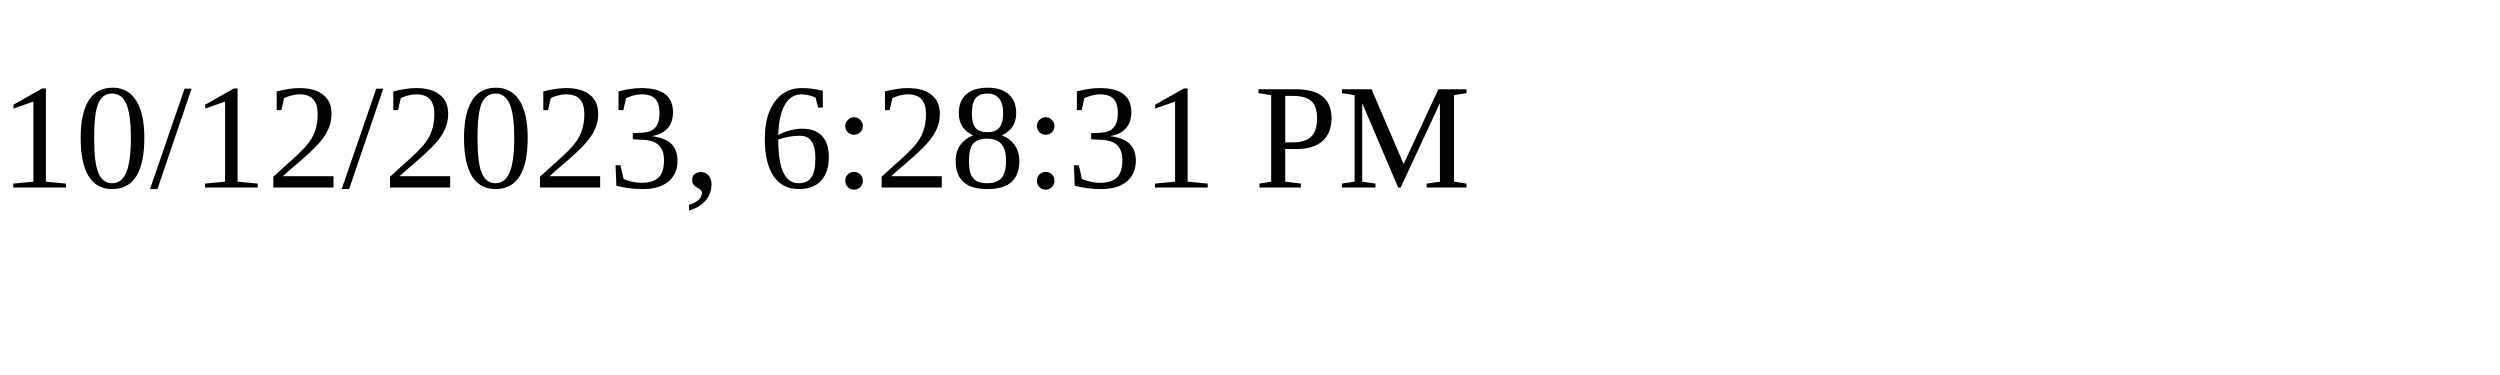
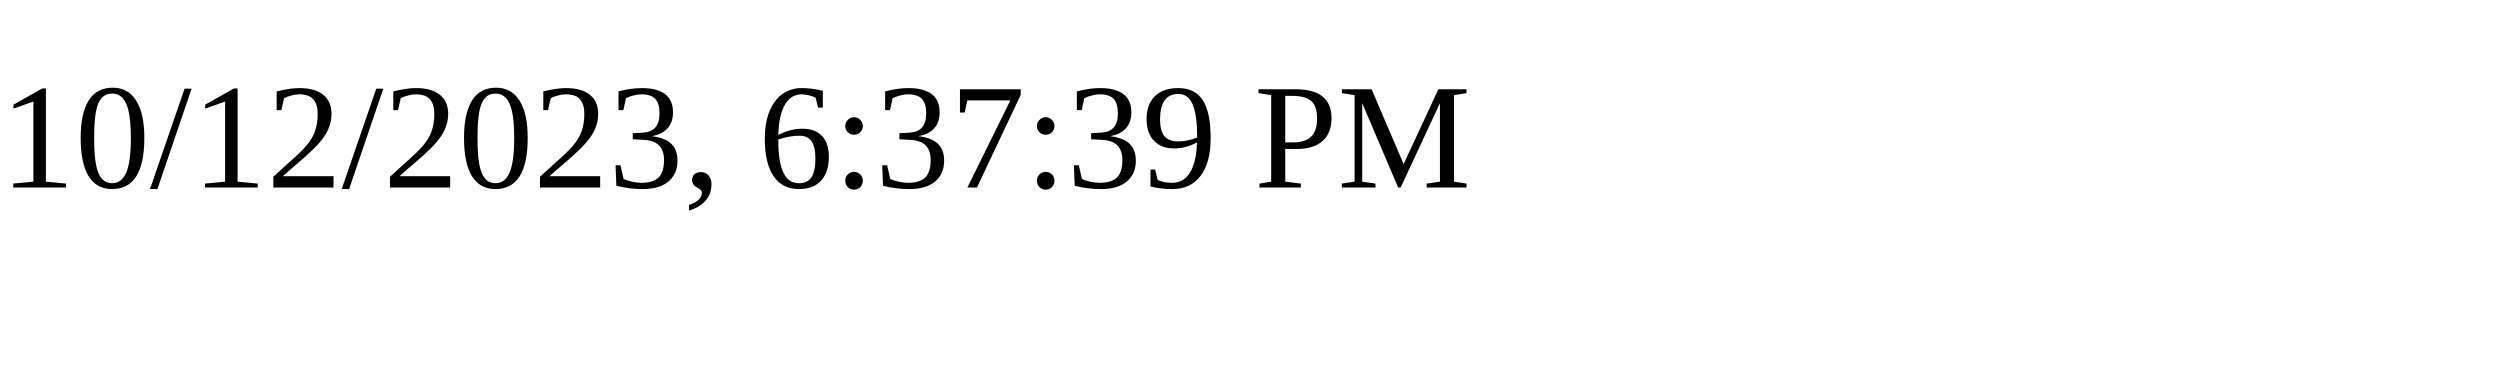
<svg xmlns="http://www.w3.org/2000/svg" height="30" width="200">
-   <text x="0" y="15">10/12/2023, 6:28:31 PM</text>
+   <text x="0" y="15">10/12/2023, 6:37:39 PM</text>
</svg>
